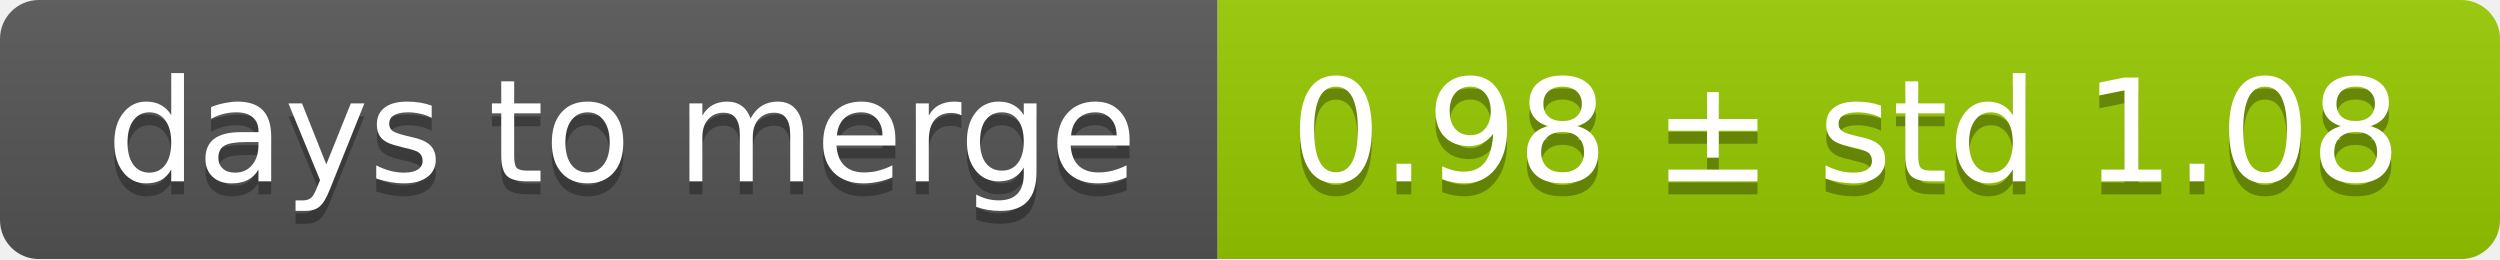
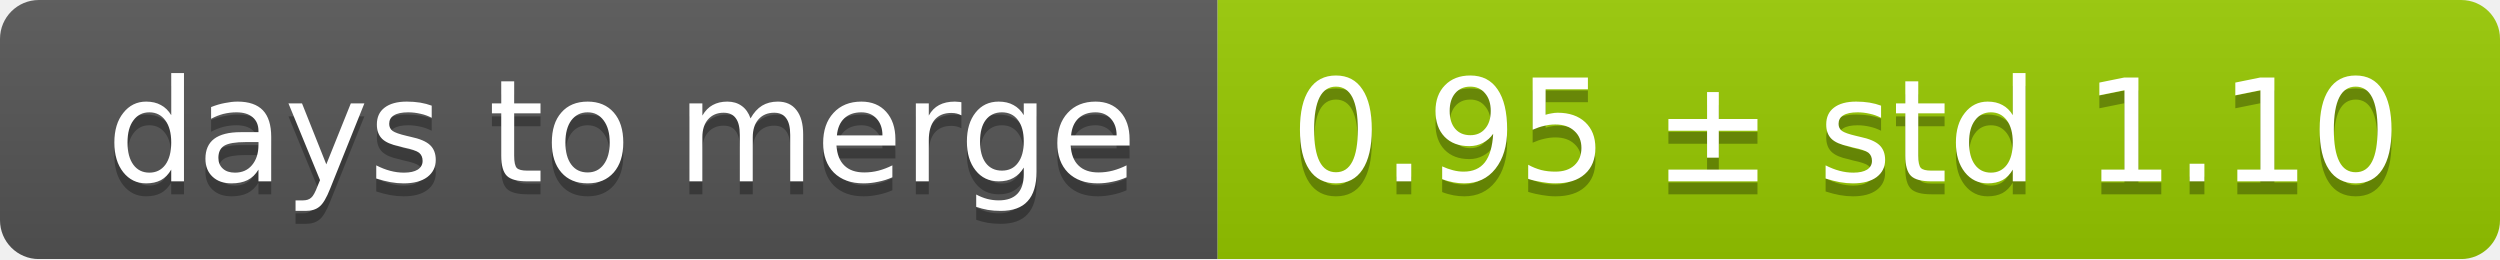
<svg xmlns="http://www.w3.org/2000/svg" width="193" height="20">
  <linearGradient id="smooth" x2="0" y2="100%">
    <stop offset="0" stop-color="#bbb" stop-opacity=".1" />
    <stop offset="1" stop-opacity=".1" />
  </linearGradient>
  <mask id="round">
    <rect width="193" height="20" rx="3" fill="#fff" />
  </mask>
  <g mask="url(#round)">
    <rect width="94" height="20" fill="#555" />
    <rect x="94" width="99" height="20" fill="#97ca00" />
    <rect width="193" height="20" fill="url(#smooth)" />
  </g>
  <g fill="#fff" text-anchor="middle" font-family="DejaVu Sans,Verdana,Geneva,sans-serif" font-size="11">
    <text x="48" y="15" fill="#010101" fill-opacity=".3">days to merge</text>
    <text x="48" y="14">days to merge</text>
-     <text x="142.5" y="15" fill="#010101" fill-opacity=".3">0.98 ± std 1.08</text>
-     <text x="142.5" y="14">0.98 ± std 1.08</text>
+     <text x="142.5" y="15" fill="#010101" fill-opacity=".3">0.95 ± std 1.10</text>
+     <text x="142.5" y="14">0.95 ± std 1.10</text>
  </g>
</svg>
